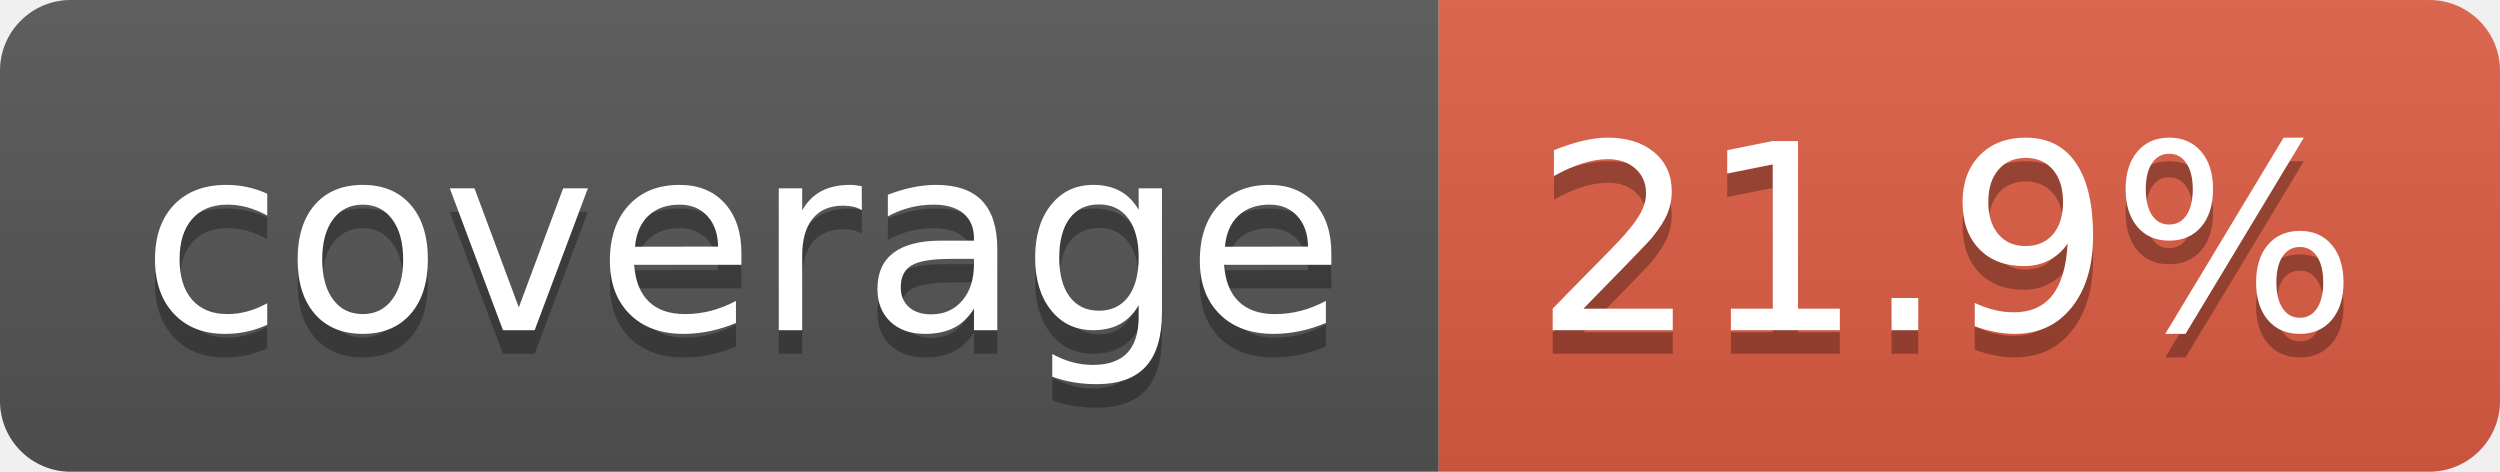
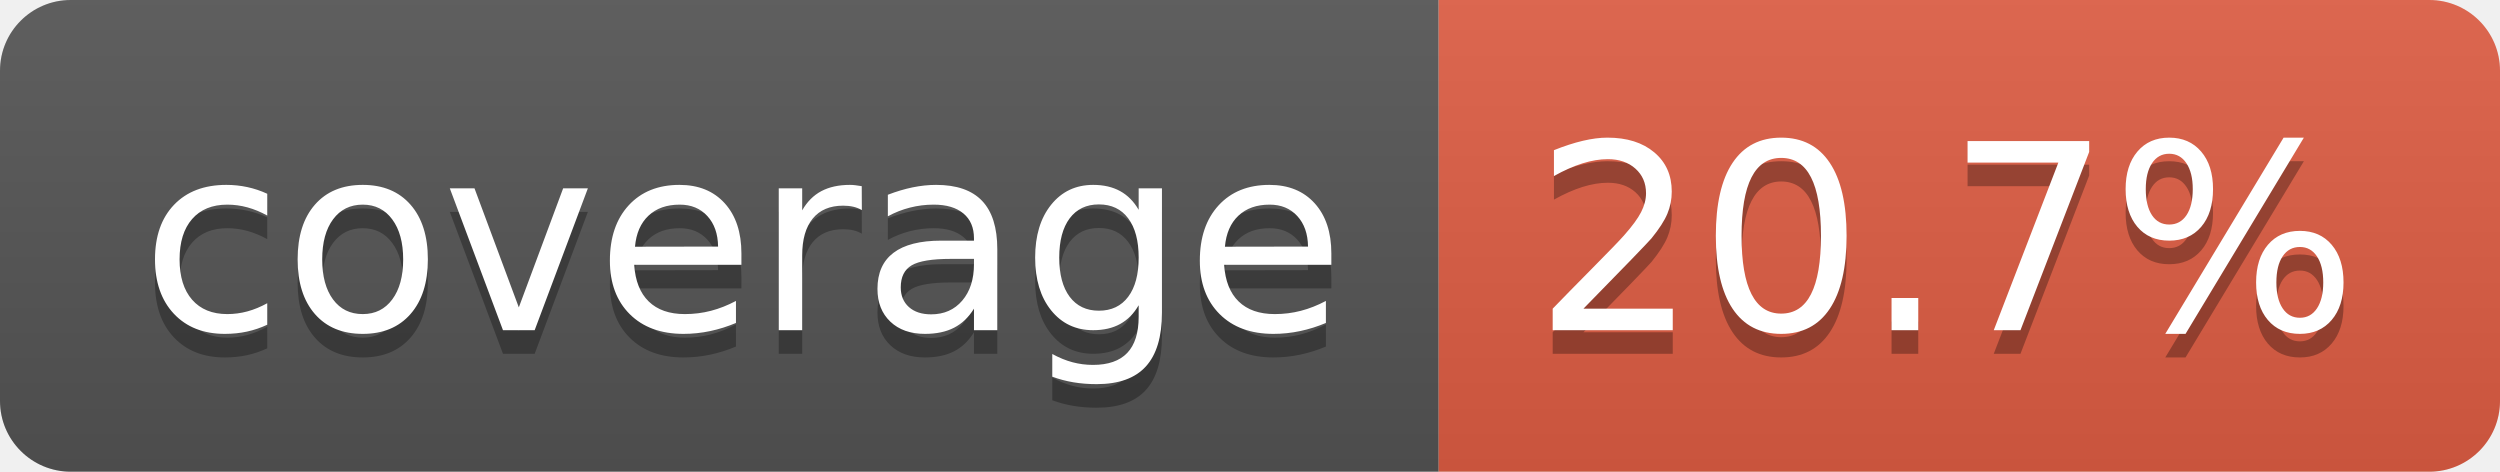
- <svg xmlns="http://www.w3.org/2000/svg" width="106" height="20" role="img" aria-label="coverage: 21.9%">
+ <svg xmlns="http://www.w3.org/2000/svg" width="106" height="20" role="img" aria-label="coverage: 20.7%">
  <linearGradient id="s" x2="0" y2="100%">
    <stop offset="0" stop-color="#bbb" stop-opacity=".1" />
    <stop offset="1" stop-opacity=".1" />
  </linearGradient>
  <clipPath id="r">
    <rect width="106" height="20" rx="3" fill="#fff" />
  </clipPath>
  <g clip-path="url(#r)">
    <rect width="61" height="20" fill="#555" />
    <rect x="61" width="45" height="20" fill="#e05d44" />
    <rect width="106" height="20" fill="url(#s)" />
  </g>
  <g fill="#fff" text-anchor="middle" font-family="Verdana,Geneva,DejaVu Sans,sans-serif" text-rendering="geometricPrecision" font-size="110">
    <text aria-hidden="true" x="315" y="150" fill="#010101" fill-opacity=".3" transform="scale(.1)" textLength="510">coverage</text>
    <text x="315" y="140" transform="scale(.1)" fill="#fff" textLength="510">coverage</text>
-     <text aria-hidden="true" x="825" y="150" fill="#010101" fill-opacity=".3" transform="scale(.1)" textLength="350">21.9%</text>
-     <text x="825" y="140" transform="scale(.1)" fill="#fff" textLength="350">21.9%</text>
+     <text aria-hidden="true" x="825" y="150" fill="#010101" fill-opacity=".3" transform="scale(.1)" textLength="350">20.7%</text>
+     <text x="825" y="140" transform="scale(.1)" fill="#fff" textLength="350">20.7%</text>
  </g>
</svg>
